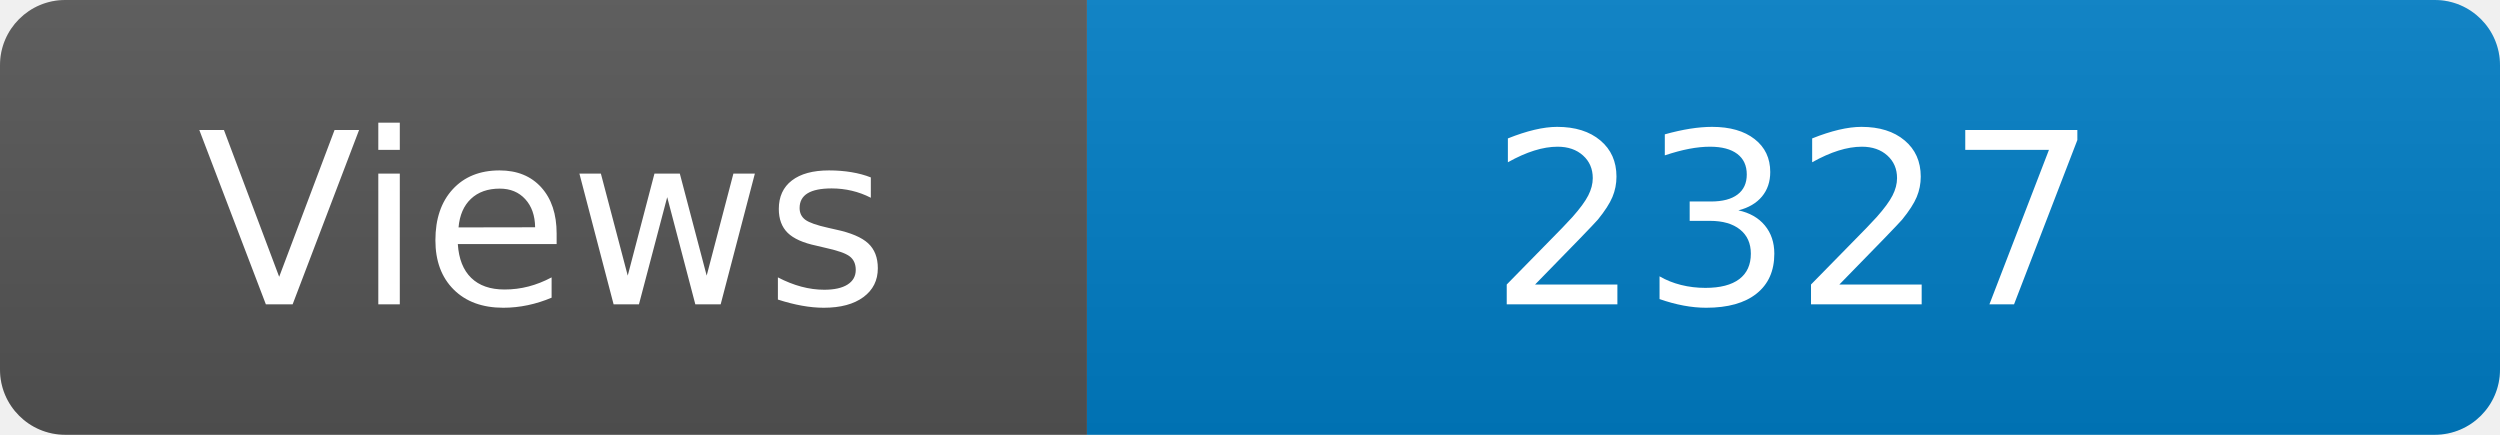
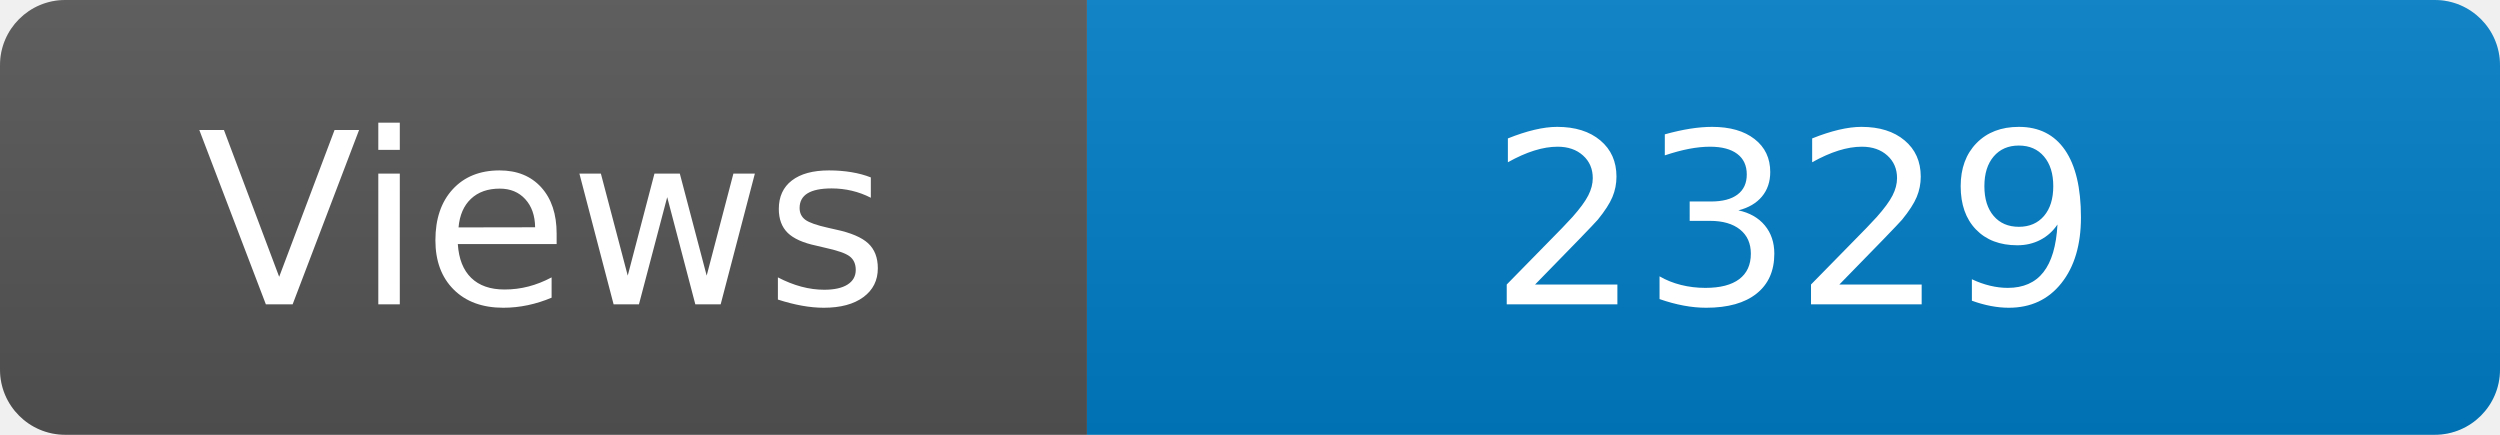
<svg xmlns="http://www.w3.org/2000/svg" width="115" height="20" role="img" aria-label="Maintained?: yes">
  <linearGradient id="s" x2="0" y2="100%">
    <stop offset="0" stop-color="#bbb" stop-opacity=".1" />
    <stop offset="1" stop-opacity=".1" />
  </linearGradient>
  <clipPath id="r">
    <rect width="115" height="20" rx="3" fill="#fff" />
  </clipPath>
  <g clip-path="url(#r)">
    <rect width="50" height="20" fill="#555" />
    <rect x="50" width="160" height="20" fill="#007ec6" />
    <rect width="115" height="20" fill="url(#s)" />
  </g>
  <g fill="#fff" text-anchor="middle" font-family="Verdana,Geneva,DejaVu Sans,sans-serif" font-size="110">
    <text x="250" y="140" transform="scale(.1)" fill="#fff">Views</text>
-     <text x="825" y="140" transform="scale(.1)" fill="#fff">2327</text>
+     <text x="825" y="140" transform="scale(.1)" fill="#fff">2329</text>
  </g>
</svg>
